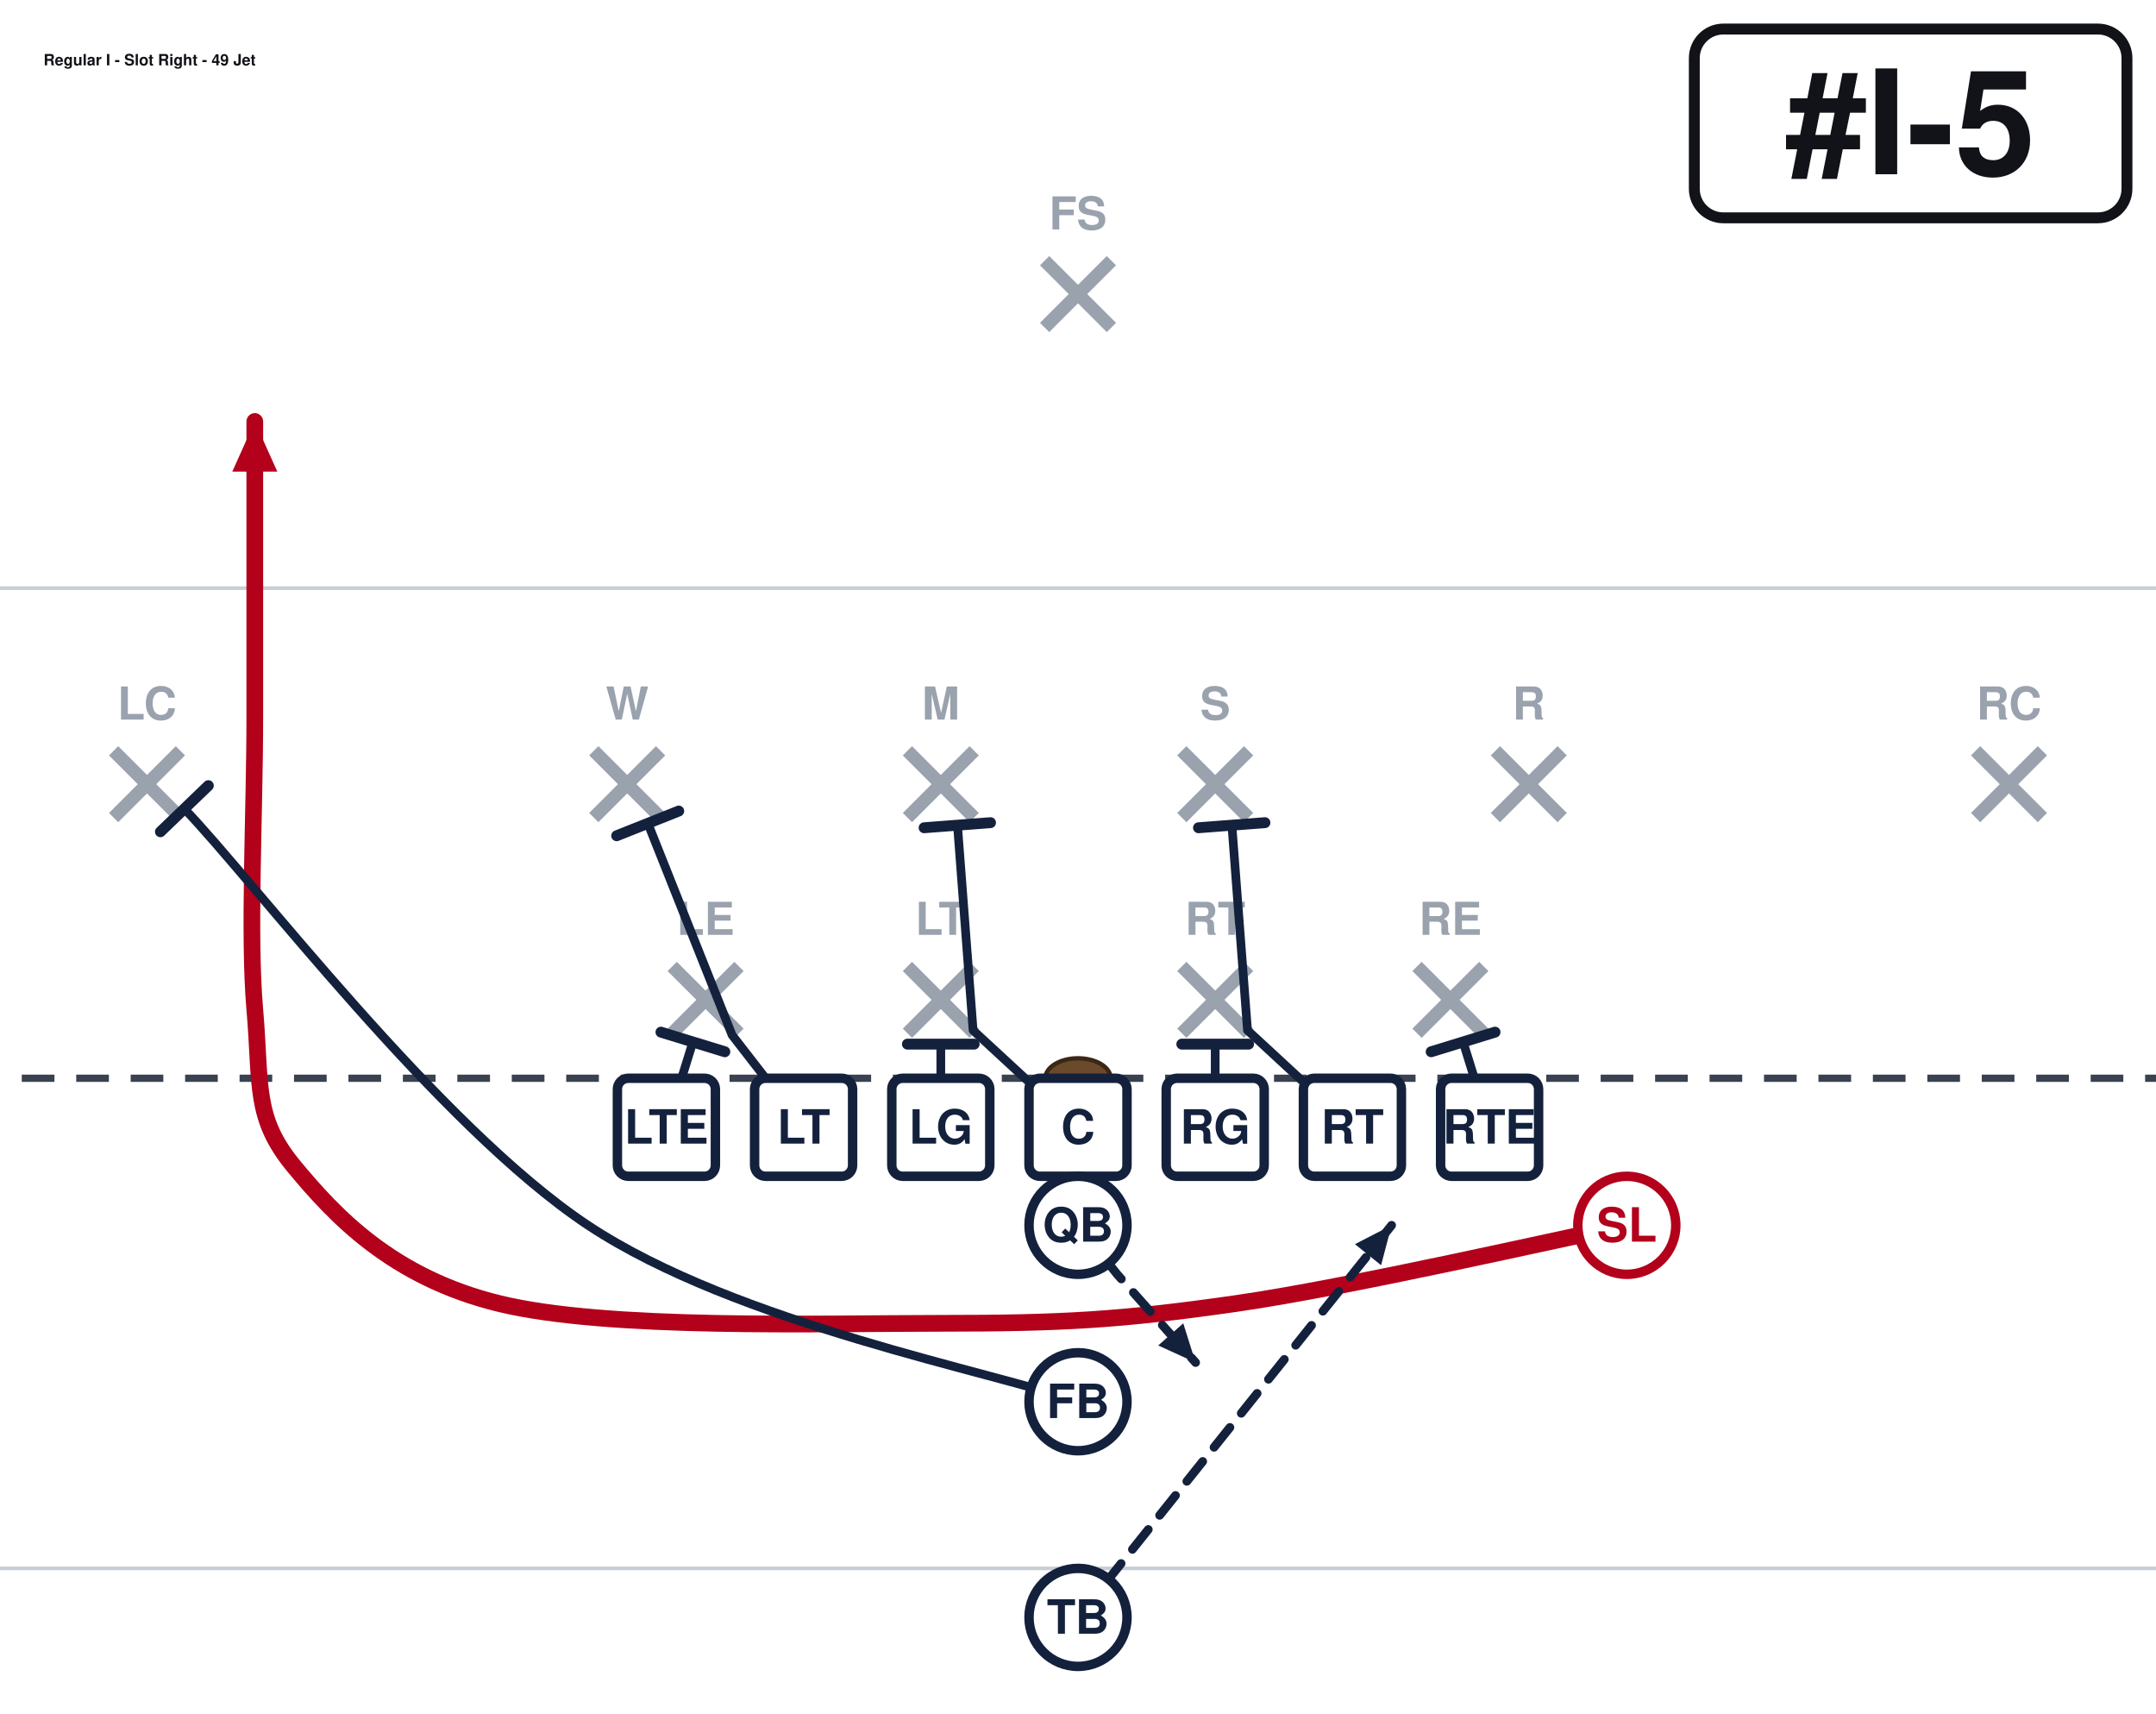
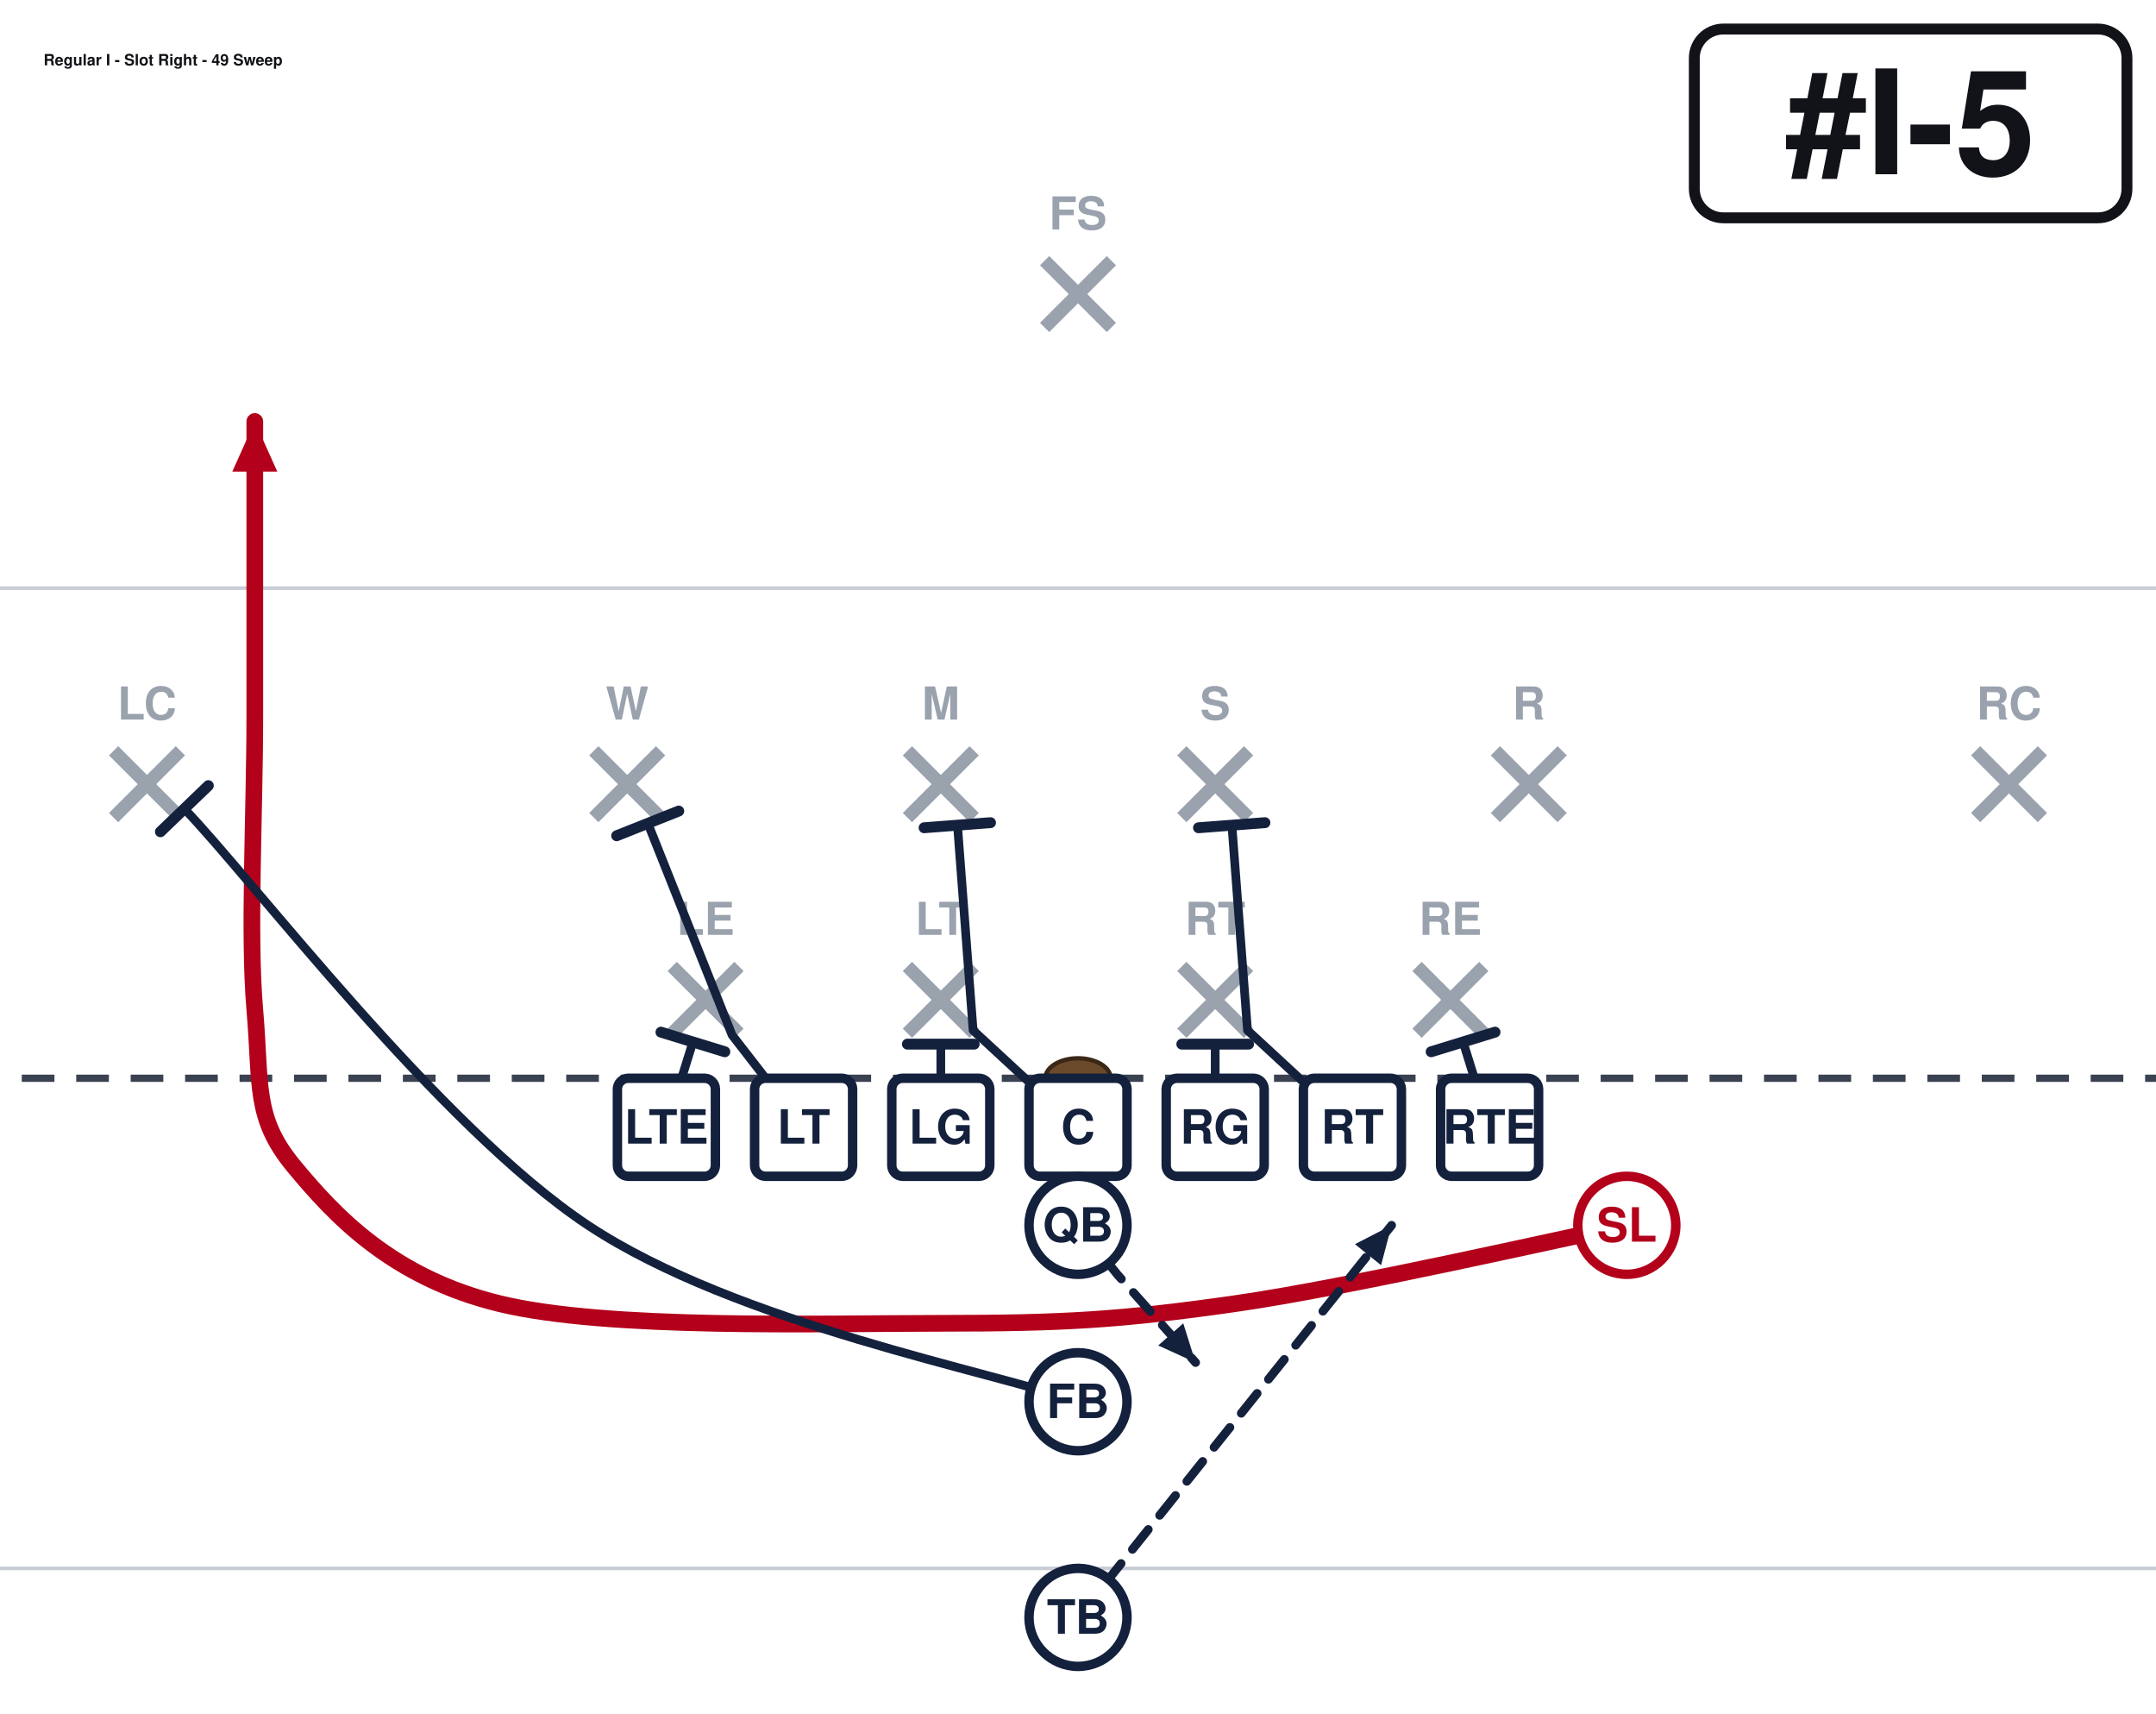
<svg xmlns="http://www.w3.org/2000/svg" width="594" height="472" viewBox="54 27 594 472" font-family="Segoe UI, Helvetica, Arial, sans-serif" role="img">
  <rect x="0" y="0" width="702" height="513" fill="#ffffff" />
  <line x1="0" y1="459.0" x2="702" y2="459.0" stroke="#c8cdd6" stroke-width="1" />
  <line x1="0" y1="189.0" x2="702" y2="189.0" stroke="#c8cdd6" stroke-width="1" />
  <line x1="0" y1="324.0" x2="702" y2="324.0" stroke="#3a4150" stroke-width="2" stroke-dasharray="9 6" />
  <ellipse cx="351.0" cy="324.0" rx="9" ry="5.5" fill="#6b4a2b" stroke="#3a2716" stroke-width="1.2" />
  <line x1="239.2" y1="293.2" x2="257.6" y2="311.6" stroke="#9aa2ae" stroke-width="3.6" />
  <line x1="257.6" y1="293.2" x2="239.2" y2="311.6" stroke="#9aa2ae" stroke-width="3.6" />
  <text x="248.4" y="284.5" text-anchor="middle" font-size="12.5" fill="#9aa2ae" font-weight="600">LE</text>
  <line x1="304.0" y1="293.2" x2="322.4" y2="311.6" stroke="#9aa2ae" stroke-width="3.6" />
  <line x1="322.4" y1="293.2" x2="304.0" y2="311.6" stroke="#9aa2ae" stroke-width="3.6" />
  <text x="313.2" y="284.5" text-anchor="middle" font-size="12.5" fill="#9aa2ae" font-weight="600">LT</text>
  <line x1="379.6" y1="293.2" x2="398.0" y2="311.6" stroke="#9aa2ae" stroke-width="3.6" />
  <line x1="398.0" y1="293.2" x2="379.6" y2="311.6" stroke="#9aa2ae" stroke-width="3.6" />
  <text x="388.8" y="284.5" text-anchor="middle" font-size="12.5" fill="#9aa2ae" font-weight="600">RT</text>
  <line x1="444.4" y1="293.2" x2="462.8" y2="311.6" stroke="#9aa2ae" stroke-width="3.6" />
  <line x1="462.8" y1="293.2" x2="444.4" y2="311.6" stroke="#9aa2ae" stroke-width="3.6" />
  <text x="453.6" y="284.5" text-anchor="middle" font-size="12.5" fill="#9aa2ae" font-weight="600">RE</text>
  <line x1="217.6" y1="233.8" x2="236.0" y2="252.2" stroke="#9aa2ae" stroke-width="3.6" />
  <line x1="236.0" y1="233.8" x2="217.6" y2="252.2" stroke="#9aa2ae" stroke-width="3.6" />
  <text x="226.8" y="225.2" text-anchor="middle" font-size="12.5" fill="#9aa2ae" font-weight="600">W</text>
  <line x1="304.0" y1="233.8" x2="322.4" y2="252.2" stroke="#9aa2ae" stroke-width="3.6" />
  <line x1="322.4" y1="233.8" x2="304.0" y2="252.2" stroke="#9aa2ae" stroke-width="3.6" />
  <text x="313.2" y="225.2" text-anchor="middle" font-size="12.5" fill="#9aa2ae" font-weight="600">M</text>
  <line x1="379.6" y1="233.8" x2="398.0" y2="252.2" stroke="#9aa2ae" stroke-width="3.6" />
  <line x1="398.0" y1="233.8" x2="379.6" y2="252.2" stroke="#9aa2ae" stroke-width="3.6" />
  <text x="388.8" y="225.2" text-anchor="middle" font-size="12.5" fill="#9aa2ae" font-weight="600">S</text>
  <line x1="466.0" y1="233.8" x2="484.4" y2="252.2" stroke="#9aa2ae" stroke-width="3.6" />
  <line x1="484.4" y1="233.8" x2="466.0" y2="252.2" stroke="#9aa2ae" stroke-width="3.6" />
  <text x="475.2" y="225.2" text-anchor="middle" font-size="12.5" fill="#9aa2ae" font-weight="600">R</text>
  <line x1="85.3" y1="233.8" x2="103.7" y2="252.2" stroke="#9aa2ae" stroke-width="3.6" />
  <line x1="103.7" y1="233.8" x2="85.3" y2="252.2" stroke="#9aa2ae" stroke-width="3.6" />
  <text x="94.5" y="225.2" text-anchor="middle" font-size="12.5" fill="#9aa2ae" font-weight="600">LC</text>
  <line x1="598.3" y1="233.8" x2="616.7" y2="252.2" stroke="#9aa2ae" stroke-width="3.6" />
  <line x1="616.7" y1="233.8" x2="598.3" y2="252.2" stroke="#9aa2ae" stroke-width="3.6" />
  <text x="607.5" y="225.2" text-anchor="middle" font-size="12.5" fill="#9aa2ae" font-weight="600">RC</text>
  <line x1="341.8" y1="98.8" x2="360.2" y2="117.2" stroke="#9aa2ae" stroke-width="3.6" />
  <line x1="360.2" y1="98.8" x2="341.8" y2="117.2" stroke="#9aa2ae" stroke-width="3.6" />
  <text x="351.0" y="90.2" text-anchor="middle" font-size="12.5" fill="#9aa2ae" font-weight="600">FS</text>
  <path d="M237.6,337.5 L244.9,314.0" fill="none" stroke="#14213d" stroke-width="2.4" stroke-linecap="round" stroke-linejoin="round" />
  <line x1="236.1" y1="311.3" x2="253.7" y2="316.7" stroke="#14213d" stroke-width="3.0" stroke-linecap="round" />
  <path d="M275.4,337.5 L255.7,312.1 L232.5,253.8" fill="none" stroke="#14213d" stroke-width="2.4" stroke-linecap="round" stroke-linejoin="round" />
  <line x1="223.9" y1="257.2" x2="241.0" y2="250.4" stroke="#14213d" stroke-width="3.0" stroke-linecap="round" />
  <path d="M313.2,337.5 L313.2,314.6" fill="none" stroke="#14213d" stroke-width="2.4" stroke-linecap="round" stroke-linejoin="round" />
  <line x1="304.0" y1="314.6" x2="322.4" y2="314.6" stroke="#14213d" stroke-width="3.0" stroke-linecap="round" />
  <path d="M351.0,337.5 L322.1,310.8 L317.8,254.3" fill="none" stroke="#14213d" stroke-width="2.4" stroke-linecap="round" stroke-linejoin="round" />
  <line x1="308.6" y1="255.0" x2="326.9" y2="253.6" stroke="#14213d" stroke-width="3.0" stroke-linecap="round" />
  <path d="M388.8,337.5 L388.8,314.6" fill="none" stroke="#14213d" stroke-width="2.4" stroke-linecap="round" stroke-linejoin="round" />
  <line x1="379.6" y1="314.6" x2="398.0" y2="314.6" stroke="#14213d" stroke-width="3.0" stroke-linecap="round" />
  <path d="M426.6,337.5 L397.7,310.8 L393.4,254.3" fill="none" stroke="#14213d" stroke-width="2.4" stroke-linecap="round" stroke-linejoin="round" />
  <line x1="384.2" y1="255.0" x2="402.5" y2="253.6" stroke="#14213d" stroke-width="3.0" stroke-linecap="round" />
  <path d="M464.4,337.5 L457.1,314.0" fill="none" stroke="#14213d" stroke-width="2.4" stroke-linecap="round" stroke-linejoin="round" />
  <line x1="448.3" y1="316.7" x2="465.9" y2="311.3" stroke="#14213d" stroke-width="3.0" stroke-linecap="round" />
  <path d="M502.2,364.5 C484.2,368.1 425.7,381.6 394.2,386.1 C362.7,390.6 346.9,391.5 313.2,391.5 C279.4,391.5 221.4,393.3 191.7,386.1 C162.0,378.9 146.2,361.8 135.0,348.3 C123.8,334.8 126.0,325.8 124.2,305.1 C122.4,284.4 124.2,251.1 124.2,224.1 C124.2,197.1 124.2,156.6 124.2,143.1" fill="none" stroke="#b3001b" stroke-width="4.6" stroke-linecap="round" stroke-linejoin="round" />
  <polygon points="124.2,143.1 130.4,156.9 118.0,156.9" fill="#b3001b" />
  <path d="M351.0,364.5 L361.8,378.0 L383.4,402.3" fill="none" stroke="#14213d" stroke-width="2.4" stroke-linecap="round" stroke-linejoin="round" stroke-dasharray="7 5" />
  <polygon points="383.4,402.3 373.1,397.6 380.0,391.5" fill="#14213d" />
  <path d="M351.0,413.1 C328.5,405.0 257.0,391.7 216.0,364.5 C175.0,337.3 123.3,268.9 104.8,249.8" fill="none" stroke="#14213d" stroke-width="2.4" stroke-linecap="round" stroke-linejoin="round" />
  <line x1="98.2" y1="256.1" x2="111.4" y2="243.4" stroke="#14213d" stroke-width="3.0" stroke-linecap="round" />
  <path d="M351.0,472.5 L383.4,432.0 L437.4,364.5" fill="none" stroke="#14213d" stroke-width="2.4" stroke-linecap="round" stroke-linejoin="round" stroke-dasharray="7 5" />
  <polygon points="437.4,364.5 434.5,375.5 427.3,369.7" fill="#14213d" />
  <rect x="224.1" y="324.0" width="27.0" height="27.0" rx="3" fill="#ffffff" stroke="#14213d" stroke-width="2.6" />
  <text x="237.6" y="342.0" text-anchor="middle" font-size="13" font-weight="700" fill="#14213d">LTE</text>
  <rect x="261.9" y="324.0" width="27.0" height="27.0" rx="3" fill="#ffffff" stroke="#14213d" stroke-width="2.6" />
  <text x="275.4" y="342.0" text-anchor="middle" font-size="13" font-weight="700" fill="#14213d">LT</text>
  <rect x="299.7" y="324.0" width="27.0" height="27.0" rx="3" fill="#ffffff" stroke="#14213d" stroke-width="2.6" />
  <text x="313.2" y="342.0" text-anchor="middle" font-size="13" font-weight="700" fill="#14213d">LG</text>
  <rect x="337.5" y="324.0" width="27.0" height="27.0" rx="3" fill="#ffffff" stroke="#14213d" stroke-width="2.6" />
  <text x="351.0" y="342.0" text-anchor="middle" font-size="13" font-weight="700" fill="#14213d">C</text>
  <rect x="375.3" y="324.0" width="27.0" height="27.0" rx="3" fill="#ffffff" stroke="#14213d" stroke-width="2.6" />
  <text x="388.8" y="342.0" text-anchor="middle" font-size="13" font-weight="700" fill="#14213d">RG</text>
  <rect x="413.1" y="324.0" width="27.0" height="27.0" rx="3" fill="#ffffff" stroke="#14213d" stroke-width="2.6" />
  <text x="426.6" y="342.0" text-anchor="middle" font-size="13" font-weight="700" fill="#14213d">RT</text>
  <rect x="450.9" y="324.0" width="27.0" height="27.0" rx="3" fill="#ffffff" stroke="#14213d" stroke-width="2.6" />
  <text x="464.4" y="342.0" text-anchor="middle" font-size="13" font-weight="700" fill="#14213d">RTE</text>
  <circle cx="502.2" cy="364.5" r="13.5" fill="#ffffff" stroke="#b3001b" stroke-width="2.6" />
  <text x="502.2" y="369.0" text-anchor="middle" font-size="13" font-weight="700" fill="#b3001b">SL</text>
  <circle cx="351.0" cy="364.5" r="13.5" fill="#ffffff" stroke="#14213d" stroke-width="2.6" />
  <text x="351.0" y="369.0" text-anchor="middle" font-size="13" font-weight="700" fill="#14213d">QB</text>
  <circle cx="351.0" cy="413.1" r="13.5" fill="#ffffff" stroke="#14213d" stroke-width="2.6" />
  <text x="351.0" y="417.6" text-anchor="middle" font-size="13" font-weight="700" fill="#14213d">FB</text>
  <circle cx="351.0" cy="472.5" r="13.5" fill="#ffffff" stroke="#14213d" stroke-width="2.6" />
  <text x="351.0" y="477.0" text-anchor="middle" font-size="13" font-weight="700" fill="#14213d">TB</text>
  <rect x="520.8" y="35.0" width="119.2" height="52.0" rx="8" fill="#ffffff" stroke="#111318" stroke-width="3" />
  <text x="580.4" y="75.0" text-anchor="middle" font-size="40" font-weight="800" fill="#111318">#I-5</text>
-   <text x="66.0" y="45.0" font-size="4.3" font-weight="700" fill="#111318">Regular I - Slot Right - 49 Jet</text>
+   <text x="66.0" y="45.0" font-size="4.3" font-weight="700" fill="#111318">Regular I - Slot Right - 49 Sweep</text>
</svg>
